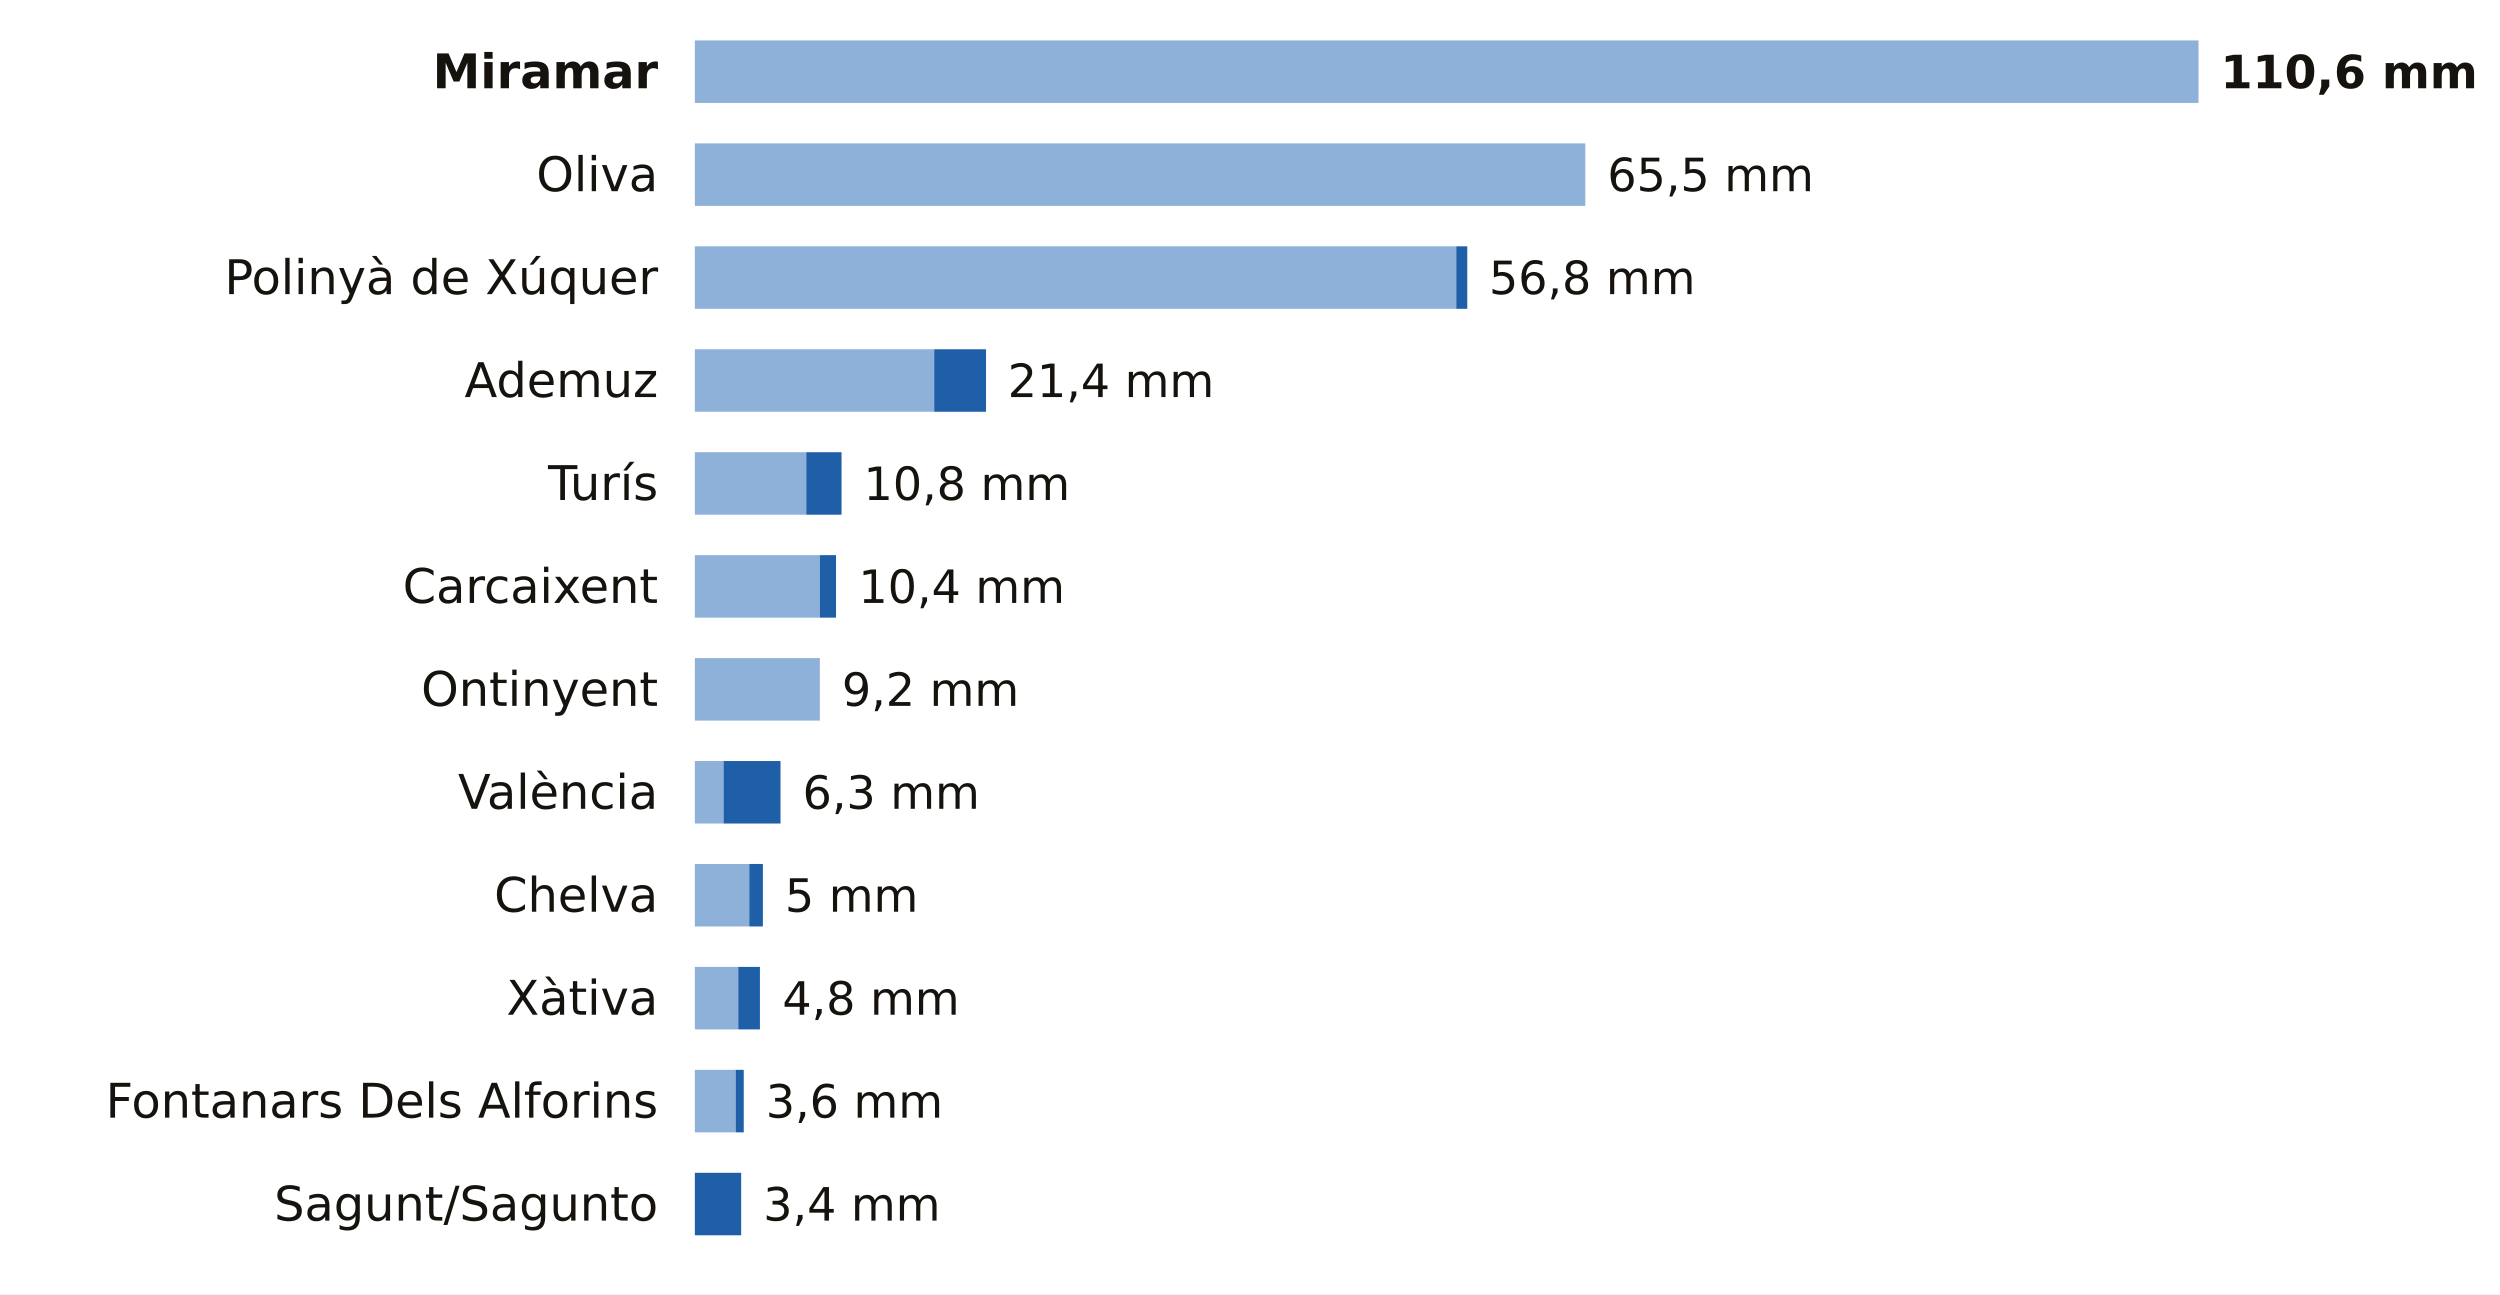
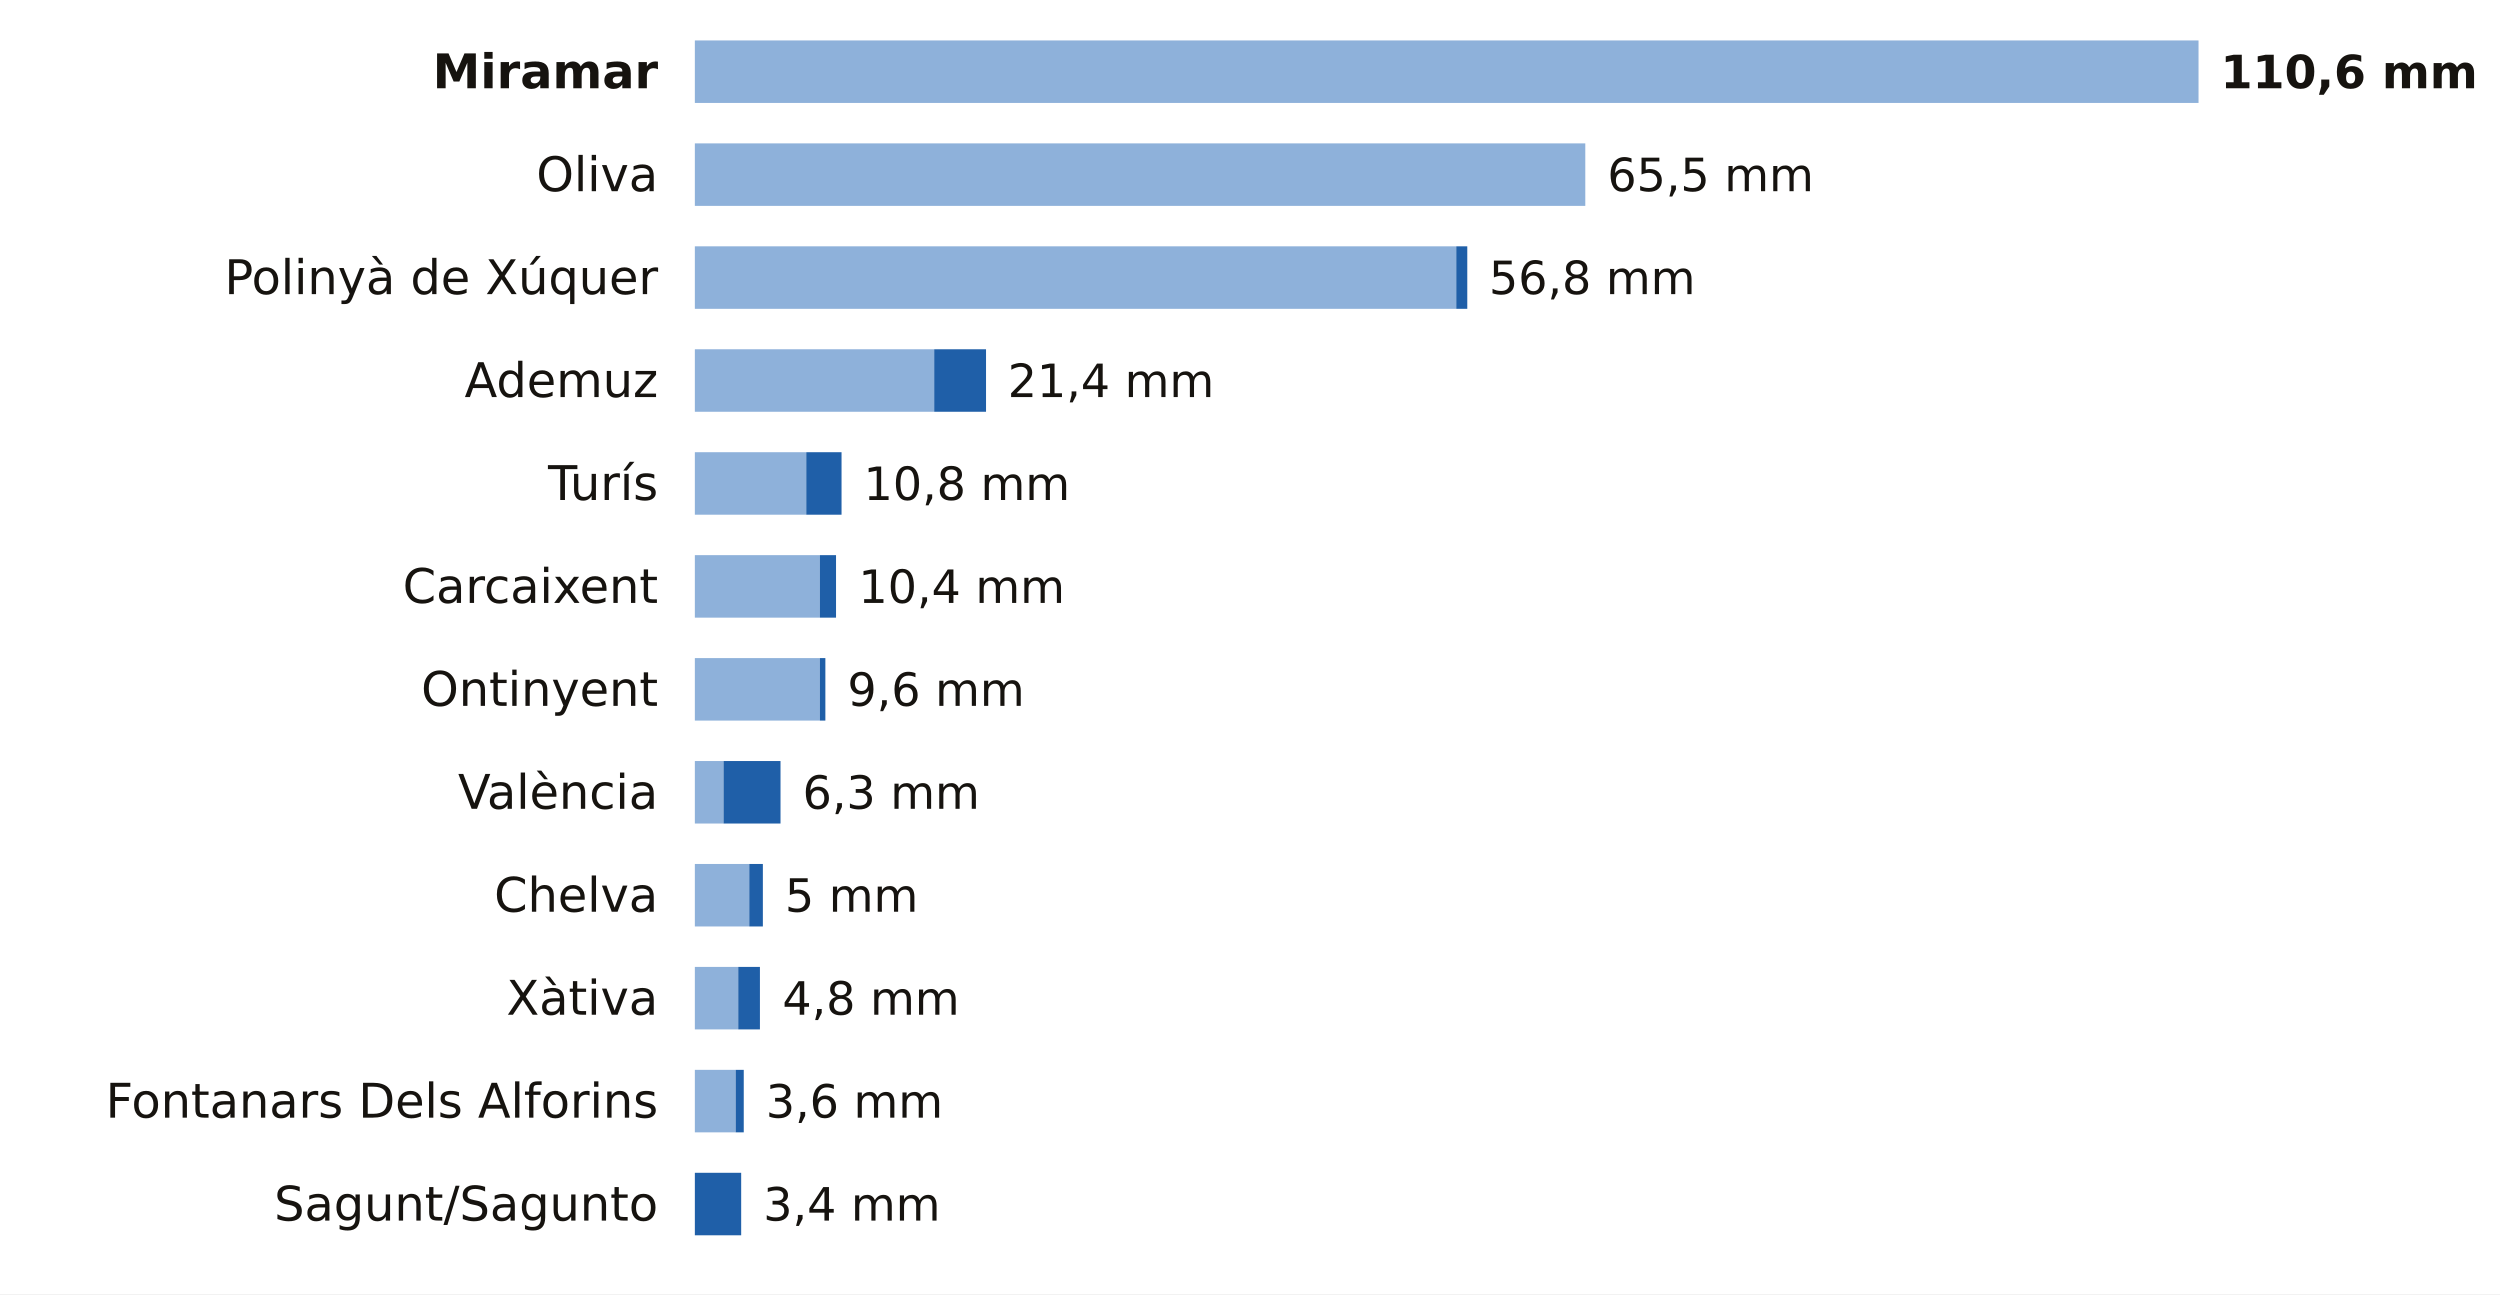
<svg xmlns="http://www.w3.org/2000/svg" viewBox="0 0 680 352" width="680" height="352" role="img" aria-label="La lluvia de los últimos 7 días en las estaciones de AEMET de Valencia">
  <rect width="680" height="352" fill="#FFFFFF" />
  <text x="179.0" y="24.0" font-size="13" fill="#16130F" text-anchor="end" font-weight="600" font-family="Public Sans, DejaVu Sans, Arial, sans-serif">Miramar</text>
  <rect x="189" y="11" width="409.0" height="17" fill="#8EB1DA" />
  <text x="604.0" y="24.0" font-size="12.5" fill="#16130F" text-anchor="start" font-weight="700" font-family="Public Sans, DejaVu Sans, Arial, sans-serif">110,6 mm</text>
  <text x="179.0" y="52.0" font-size="13" fill="#16130F" text-anchor="end" font-weight="400" font-family="Public Sans, DejaVu Sans, Arial, sans-serif">Oliva</text>
  <rect x="189" y="39" width="242.2" height="17" fill="#8EB1DA" />
  <text x="437.2" y="52.0" font-size="12.5" fill="#16130F" text-anchor="start" font-weight="500" font-family="Public Sans, DejaVu Sans, Arial, sans-serif">65,5 mm</text>
  <text x="179.0" y="80.0" font-size="13" fill="#16130F" text-anchor="end" font-weight="400" font-family="Public Sans, DejaVu Sans, Arial, sans-serif">Polinyà de Xúquer</text>
  <rect x="189" y="67" width="207.1" height="17" fill="#8EB1DA" />
  <rect x="396.1" y="67" width="3.0" height="17" fill="#1F5FA8" />
  <text x="405.0" y="80.0" font-size="12.5" fill="#16130F" text-anchor="start" font-weight="500" font-family="Public Sans, DejaVu Sans, Arial, sans-serif">56,8 mm</text>
  <text x="179.0" y="108.0" font-size="13" fill="#16130F" text-anchor="end" font-weight="400" font-family="Public Sans, DejaVu Sans, Arial, sans-serif">Ademuz</text>
  <rect x="189" y="95" width="65.1" height="17" fill="#8EB1DA" />
  <rect x="254.1" y="95" width="14.1" height="17" fill="#1F5FA8" />
  <text x="274.1" y="108.0" font-size="12.5" fill="#16130F" text-anchor="start" font-weight="500" font-family="Public Sans, DejaVu Sans, Arial, sans-serif">21,4 mm</text>
  <text x="179.0" y="136.0" font-size="13" fill="#16130F" text-anchor="end" font-weight="400" font-family="Public Sans, DejaVu Sans, Arial, sans-serif">Turís</text>
  <rect x="189" y="123" width="30.3" height="17" fill="#8EB1DA" />
  <rect x="219.3" y="123" width="9.6" height="17" fill="#1F5FA8" />
  <text x="234.9" y="136.0" font-size="12.5" fill="#16130F" text-anchor="start" font-weight="500" font-family="Public Sans, DejaVu Sans, Arial, sans-serif">10,8 mm</text>
  <text x="179.0" y="164.0" font-size="13" fill="#16130F" text-anchor="end" font-weight="400" font-family="Public Sans, DejaVu Sans, Arial, sans-serif">Carcaixent</text>
  <rect x="189" y="151" width="34.0" height="17" fill="#8EB1DA" />
  <rect x="223.0" y="151" width="4.4" height="17" fill="#1F5FA8" />
  <text x="233.5" y="164.0" font-size="12.5" fill="#16130F" text-anchor="start" font-weight="500" font-family="Public Sans, DejaVu Sans, Arial, sans-serif">10,4 mm</text>
  <text x="179.0" y="192.0" font-size="13" fill="#16130F" text-anchor="end" font-weight="400" font-family="Public Sans, DejaVu Sans, Arial, sans-serif">Ontinyent</text>
  <rect x="189" y="179" width="34.0" height="17" fill="#8EB1DA" />
-   <text x="229.0" y="192.0" font-size="12.5" fill="#16130F" text-anchor="start" font-weight="500" font-family="Public Sans, DejaVu Sans, Arial, sans-serif">9,2 mm</text>
+   <rect x="223.0" y="179" width="1.5" height="17" fill="#1F5FA8" />
+   <text x="230.5" y="192.0" font-size="12.5" fill="#16130F" text-anchor="start" font-weight="500" font-family="Public Sans, DejaVu Sans, Arial, sans-serif">9,6 mm</text>
  <text x="179.0" y="220.0" font-size="13" fill="#16130F" text-anchor="end" font-weight="400" font-family="Public Sans, DejaVu Sans, Arial, sans-serif">València</text>
  <rect x="189" y="207" width="7.8" height="17" fill="#8EB1DA" />
  <rect x="196.8" y="207" width="15.5" height="17" fill="#1F5FA8" />
  <text x="218.3" y="220.0" font-size="12.5" fill="#16130F" text-anchor="start" font-weight="500" font-family="Public Sans, DejaVu Sans, Arial, sans-serif">6,3 mm</text>
  <text x="179.0" y="248.0" font-size="13" fill="#16130F" text-anchor="end" font-weight="400" font-family="Public Sans, DejaVu Sans, Arial, sans-serif">Chelva</text>
  <rect x="189" y="235" width="14.8" height="17" fill="#8EB1DA" />
  <rect x="203.8" y="235" width="3.7" height="17" fill="#1F5FA8" />
  <text x="213.5" y="248.0" font-size="12.5" fill="#16130F" text-anchor="start" font-weight="500" font-family="Public Sans, DejaVu Sans, Arial, sans-serif">5 mm</text>
  <text x="179.0" y="276.0" font-size="13" fill="#16130F" text-anchor="end" font-weight="400" font-family="Public Sans, DejaVu Sans, Arial, sans-serif">Xàtiva</text>
  <rect x="189" y="263" width="11.8" height="17" fill="#8EB1DA" />
  <rect x="200.8" y="263" width="5.9" height="17" fill="#1F5FA8" />
  <text x="212.8" y="276.0" font-size="12.5" fill="#16130F" text-anchor="start" font-weight="500" font-family="Public Sans, DejaVu Sans, Arial, sans-serif">4,8 mm</text>
  <text x="179.0" y="304.0" font-size="13" fill="#16130F" text-anchor="end" font-weight="400" font-family="Public Sans, DejaVu Sans, Arial, sans-serif">Fontanars Dels Alforins</text>
  <rect x="189" y="291" width="11.1" height="17" fill="#8EB1DA" />
  <rect x="200.1" y="291" width="2.2" height="17" fill="#1F5FA8" />
  <text x="208.3" y="304.0" font-size="12.5" fill="#16130F" text-anchor="start" font-weight="500" font-family="Public Sans, DejaVu Sans, Arial, sans-serif">3,6 mm</text>
  <text x="179.0" y="332.0" font-size="13" fill="#16130F" text-anchor="end" font-weight="400" font-family="Public Sans, DejaVu Sans, Arial, sans-serif">Sagunt/Sagunto</text>
  <rect x="189.0" y="319" width="12.6" height="17" fill="#1F5FA8" />
  <text x="207.6" y="332.0" font-size="12.5" fill="#16130F" text-anchor="start" font-weight="500" font-family="Public Sans, DejaVu Sans, Arial, sans-serif">3,4 mm</text>
</svg>
